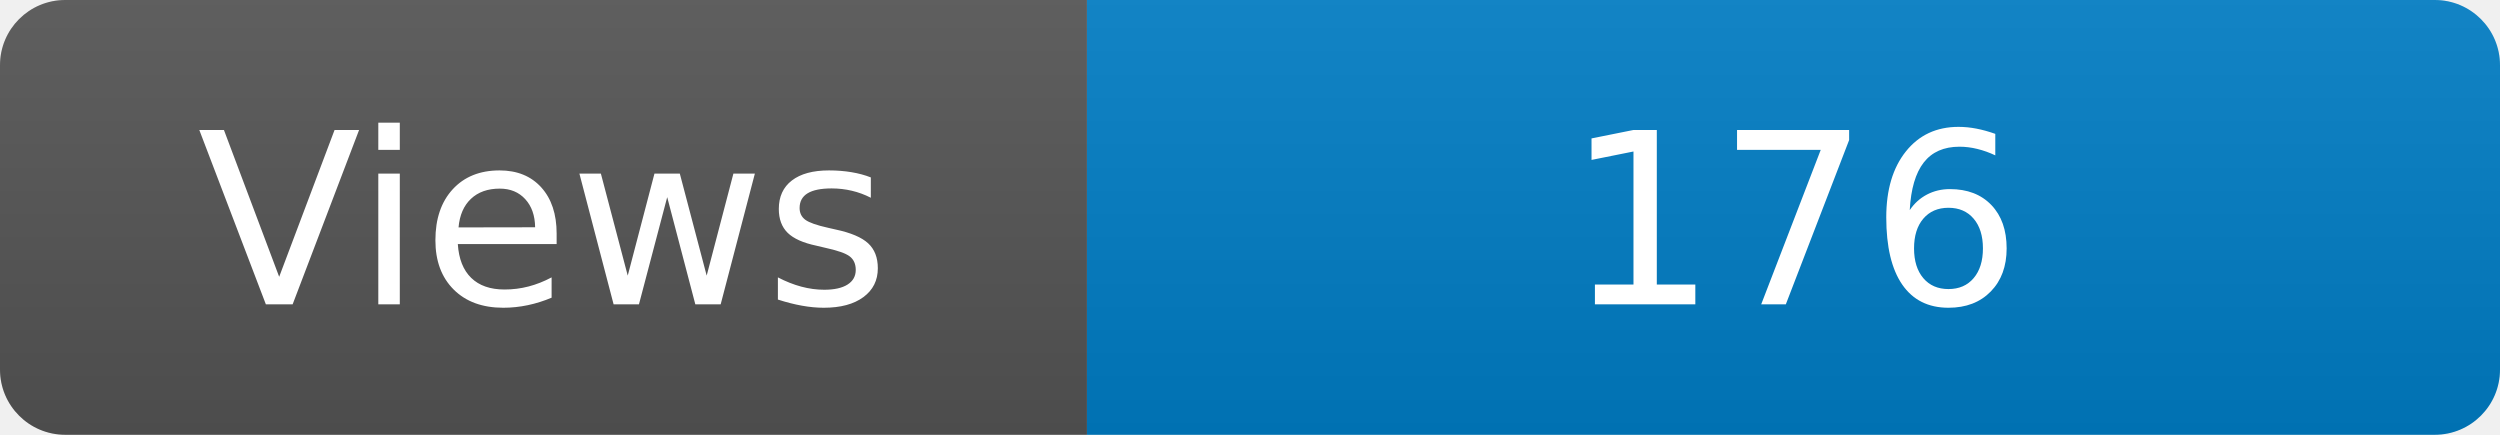
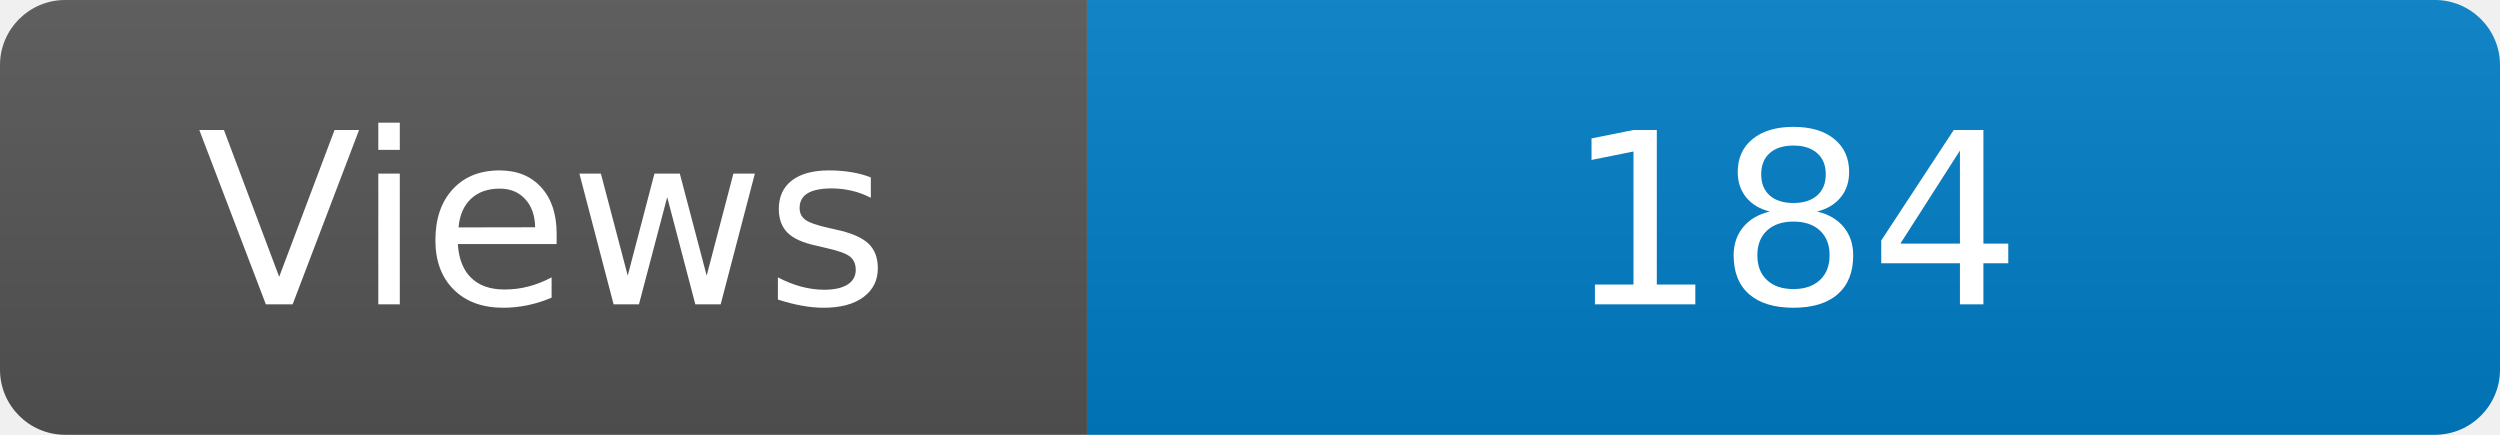
<svg xmlns="http://www.w3.org/2000/svg" width="115" height="20" role="img" aria-label="Maintained?: yes">
  <linearGradient id="s" x2="0" y2="100%">
    <stop offset="0" stop-color="#bbb" stop-opacity=".1" />
    <stop offset="1" stop-opacity=".1" />
  </linearGradient>
  <clipPath id="r">
    <rect width="115" height="20" rx="3" fill="#fff" />
  </clipPath>
  <g clip-path="url(#r)">
    <rect width="50" height="20" fill="#555" />
    <rect x="50" width="160" height="20" fill="#007ec6" />
    <rect width="115" height="20" fill="url(#s)" />
  </g>
  <g fill="#fff" text-anchor="middle" font-family="Verdana,Geneva,DejaVu Sans,sans-serif" font-size="110">
    <text x="250" y="140" transform="scale(.1)" fill="#fff">Views</text>
-     <text x="825" y="140" transform="scale(.1)" fill="#fff">176</text>
+     <text x="825" y="140" transform="scale(.1)" fill="#fff">184</text>
  </g>
</svg>
